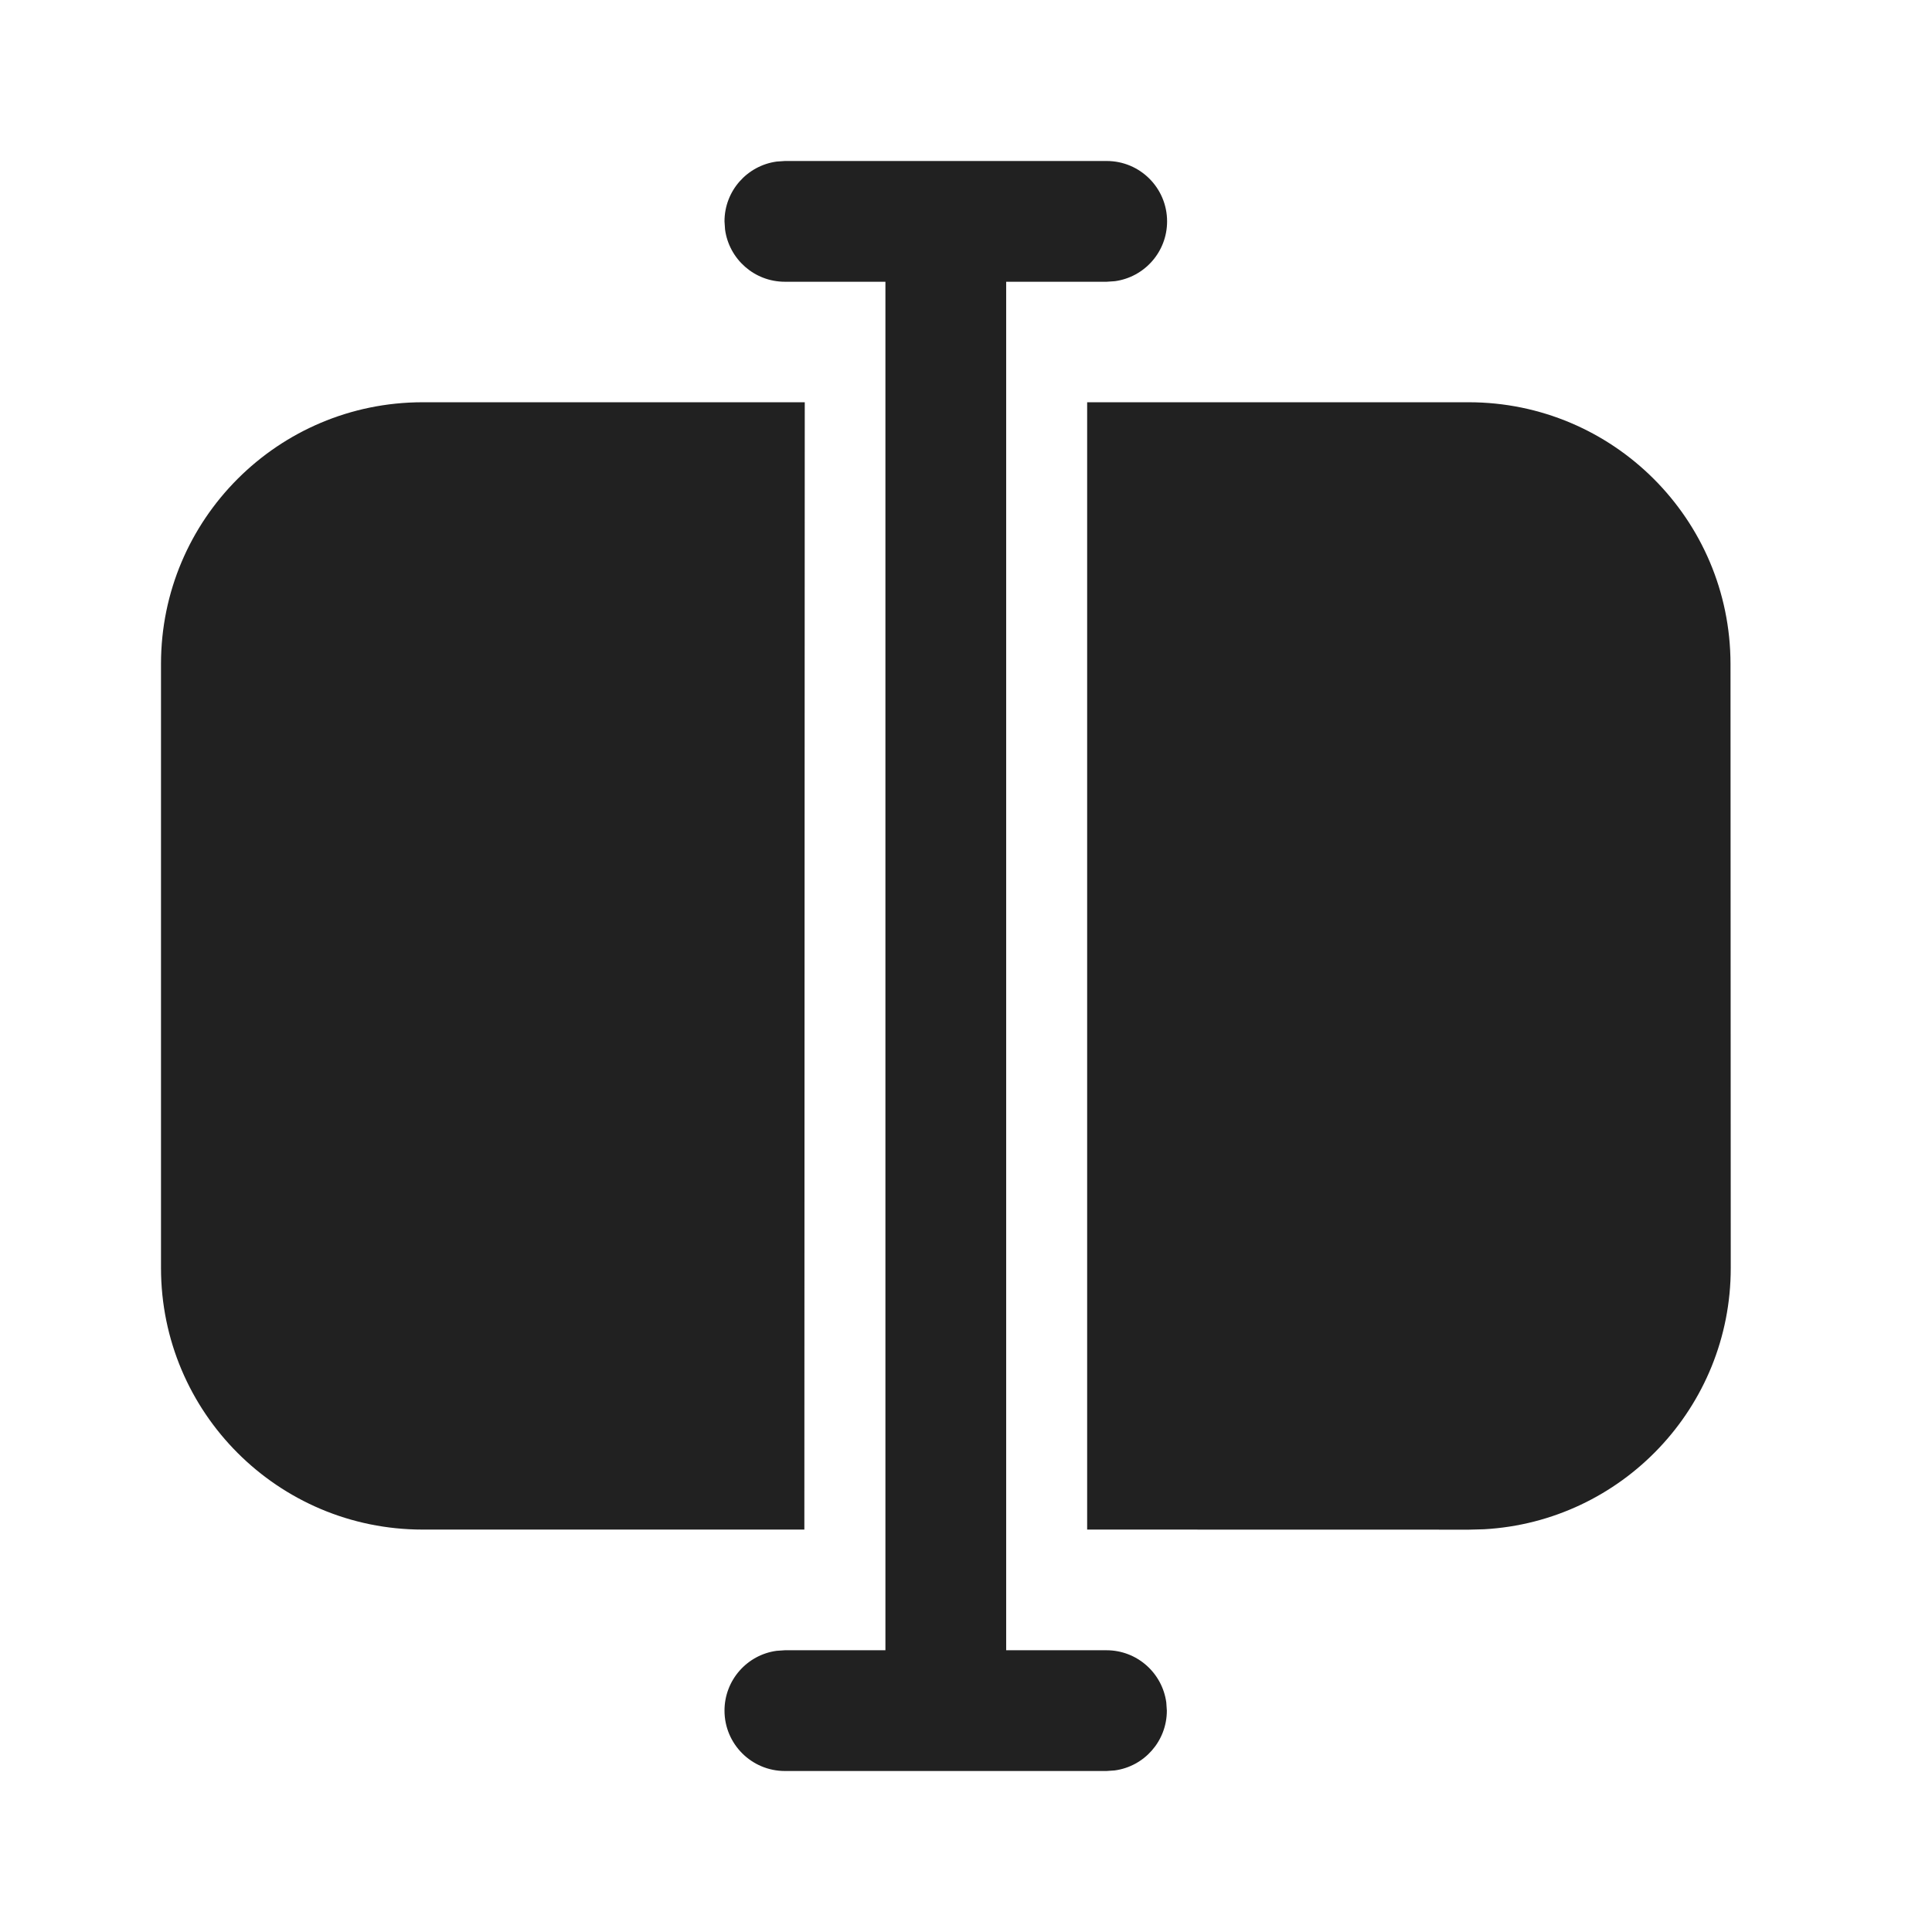
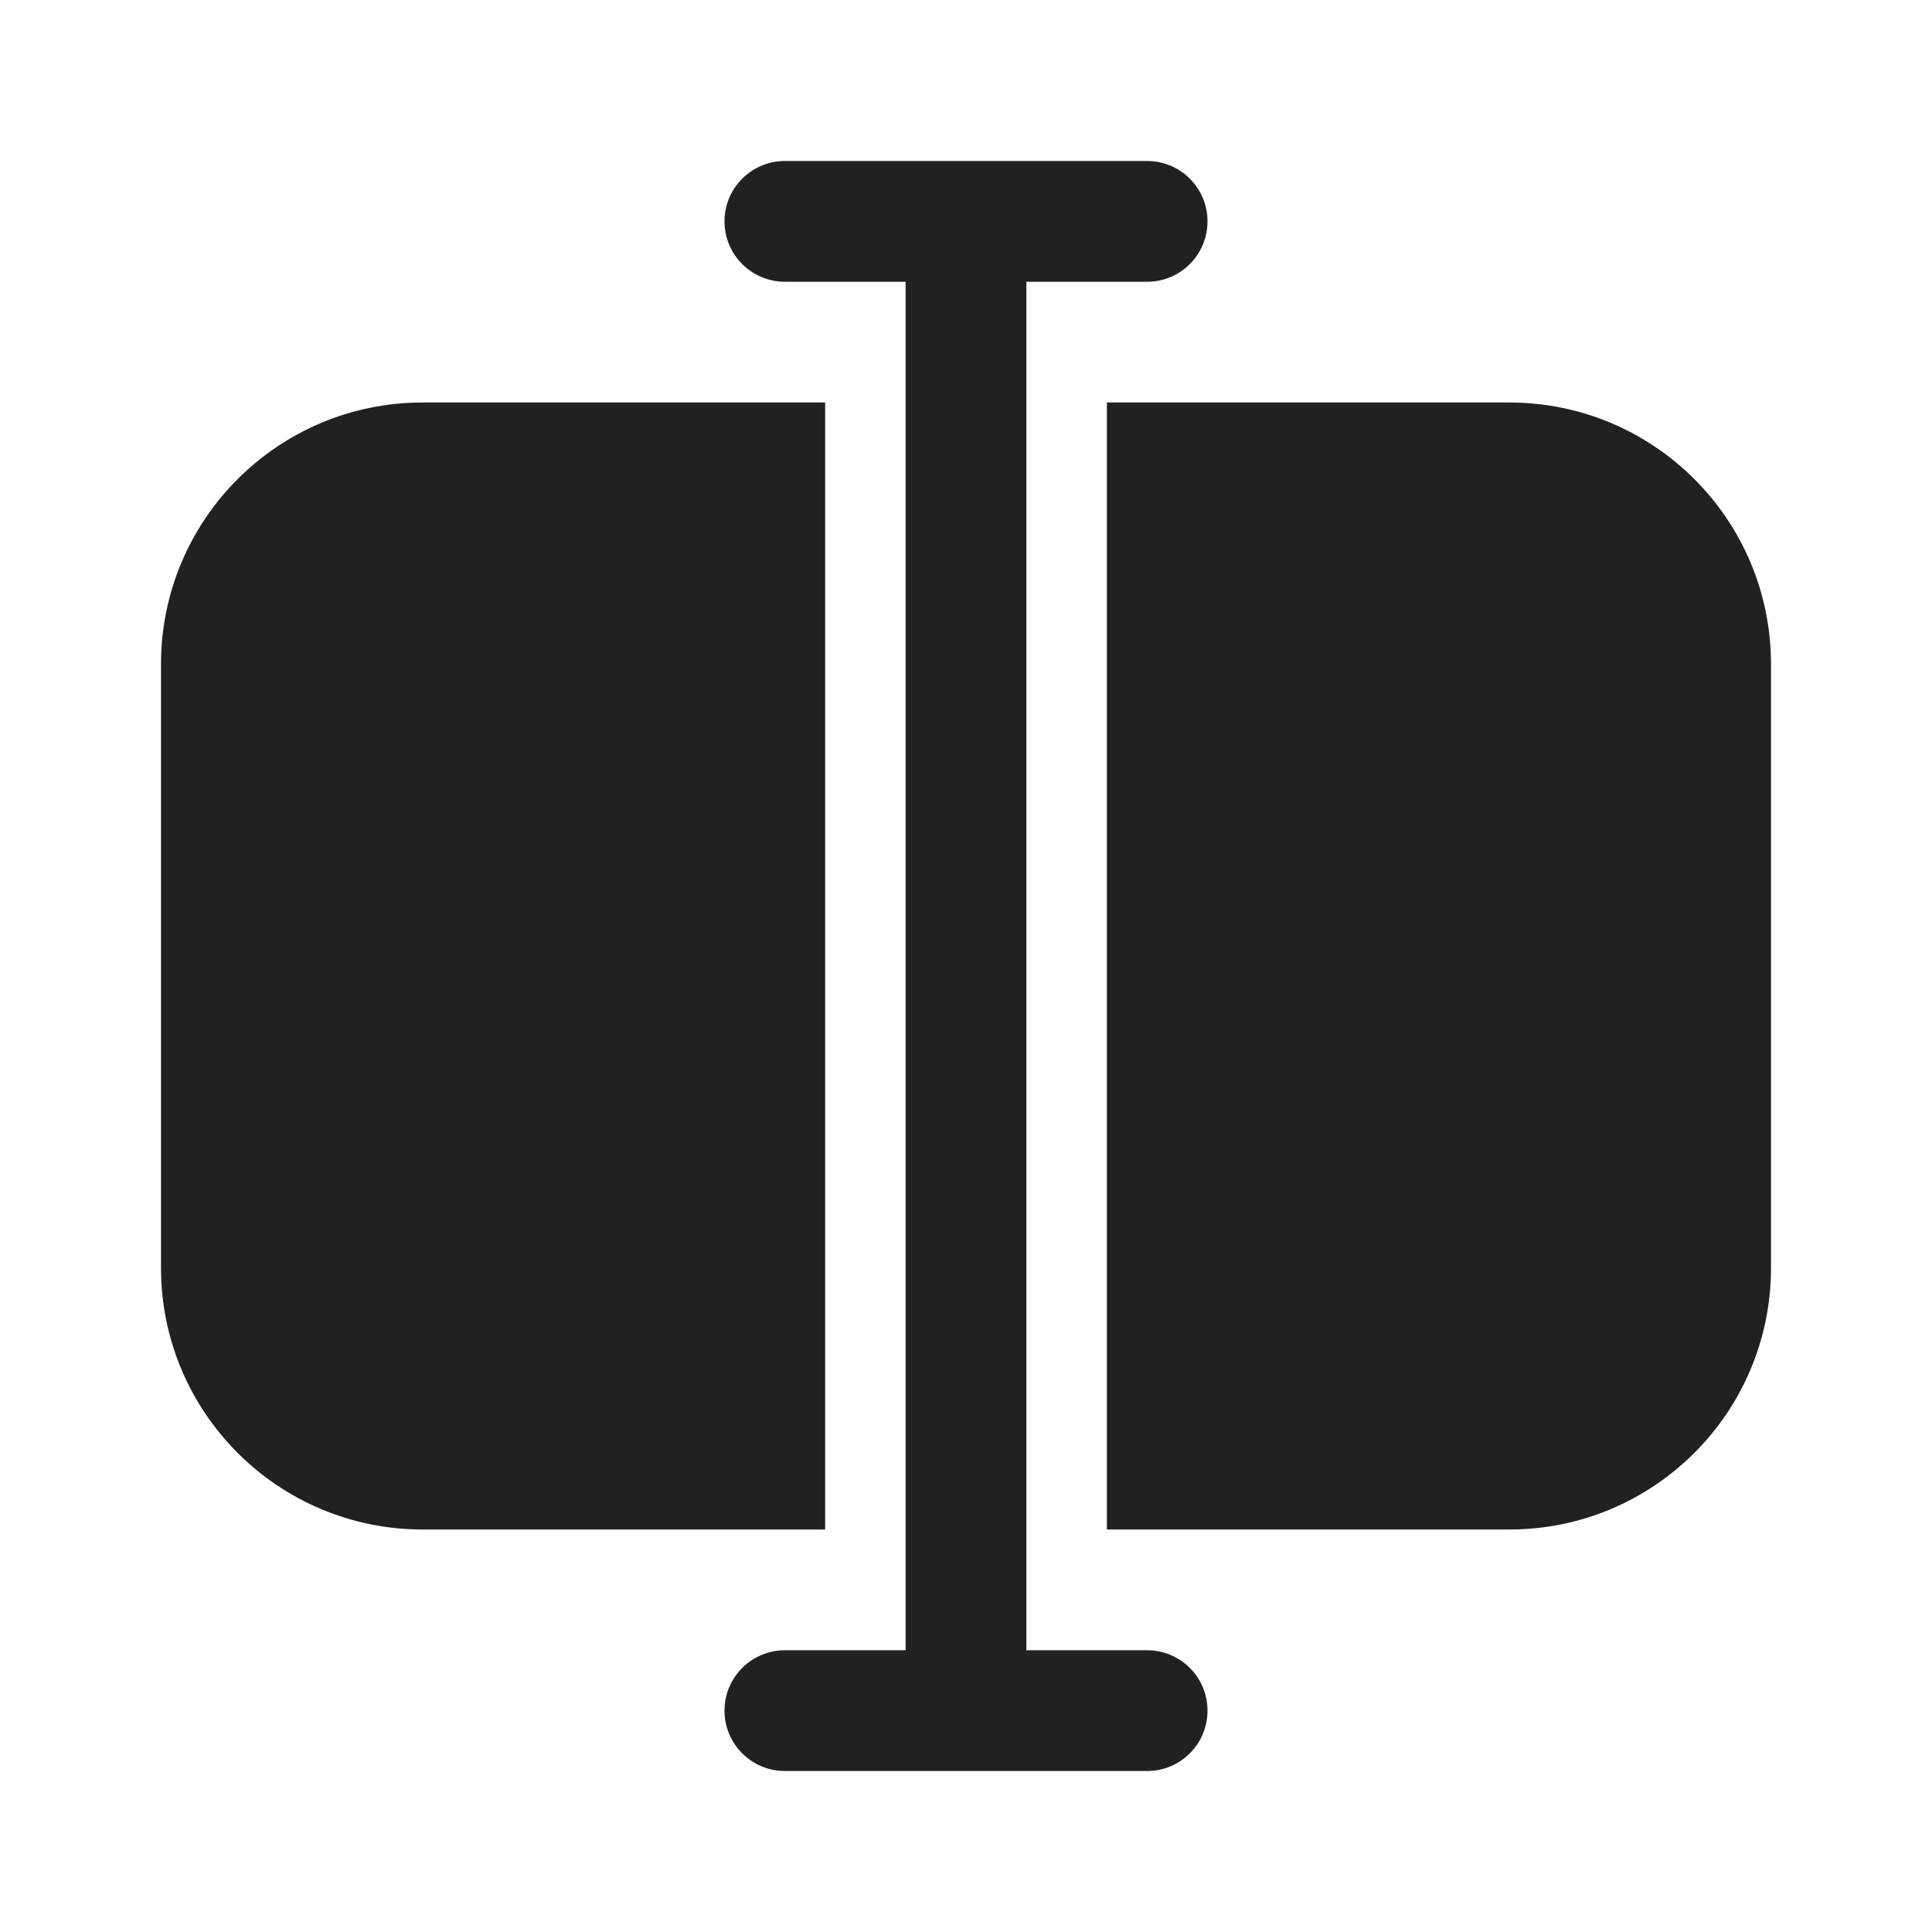
<svg xmlns="http://www.w3.org/2000/svg" width="24" height="24" viewBox="0 0 24 24" fill="none">
-   <path d="M9.75 2H13.748C14.163 2 14.498 2.336 14.498 2.75C14.498 3.13 14.216 3.443 13.85 3.493L13.748 3.5H12.499V20.5H13.745C14.125 20.5 14.438 20.782 14.488 21.148L14.495 21.25C14.495 21.63 14.213 21.944 13.847 21.993L13.745 22H9.75C9.336 22 9 21.664 9 21.25C9 20.87 9.282 20.556 9.648 20.507L9.75 20.5H10.999V3.5H9.75C9.37 3.5 9.057 3.218 9.007 2.852L9 2.75C9 2.37 9.282 2.057 9.648 2.007L9.75 2ZM18.246 4.997C20.04 4.998 21.495 6.452 21.497 8.246L21.5 15.751C21.501 17.484 20.145 18.901 18.436 18.997L18.25 19.002L13.505 19.001V4.997H18.246ZM9.997 4.997L9.992 19.001H5.25C3.455 19.001 2 17.546 2 15.751V8.247C2 6.452 3.455 4.997 5.25 4.997H9.997Z" fill="#212121" />
+   <path d="M14.25 2C14.665 2 15 2.336 15 2.75C15 3.164 14.665 3.5 14.25 3.5H12.75V20.5H14.25C14.665 20.5 15 20.836 15 21.25C15 21.664 14.665 22 14.25 22H9.75C9.336 22 9 21.664 9 21.25C9 20.836 9.336 20.5 9.75 20.5H11.25V3.5H9.75C9.336 3.5 9 3.164 9 2.75C9 2.336 9.336 2 9.75 2H14.25ZM10.25 19H5.25C3.455 19 2 17.545 2 15.75V8.25C2 6.455 3.455 5 5.25 5H10.25V19ZM18.75 5C20.545 5 22 6.455 22 8.25V15.75C22 17.545 20.545 19 18.75 19H13.75V5H18.75Z" fill="#212121" />
</svg>
